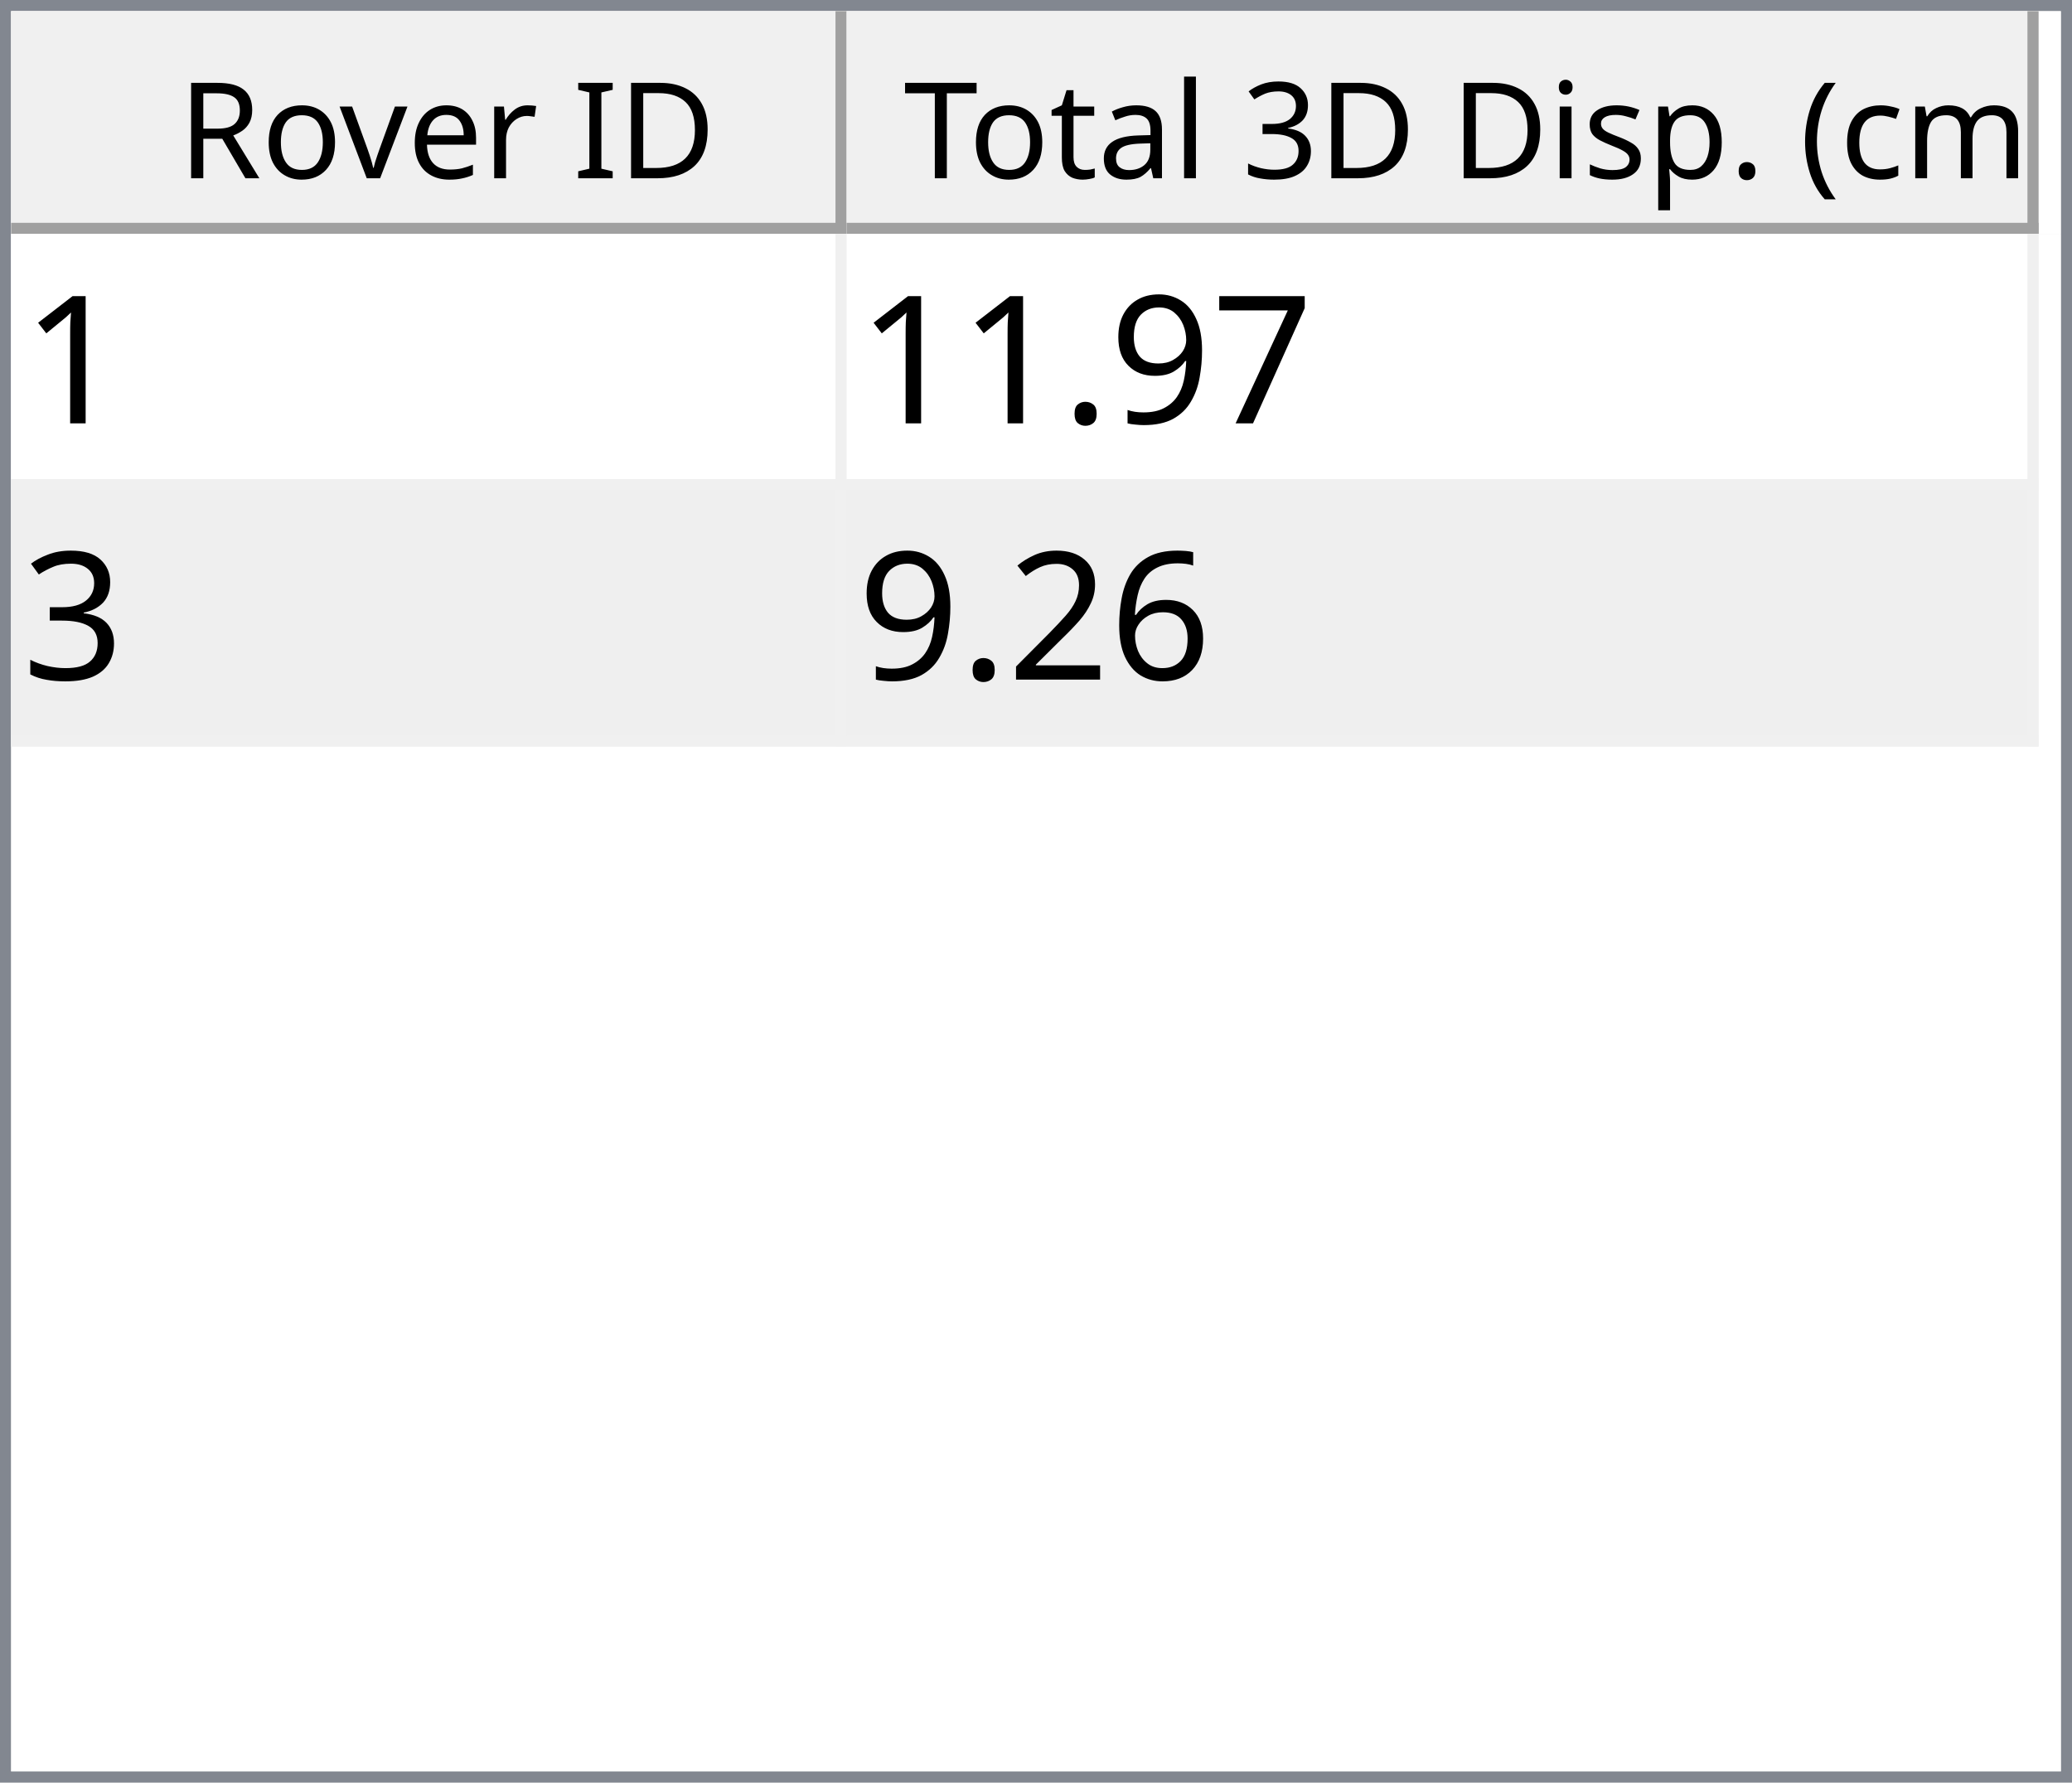
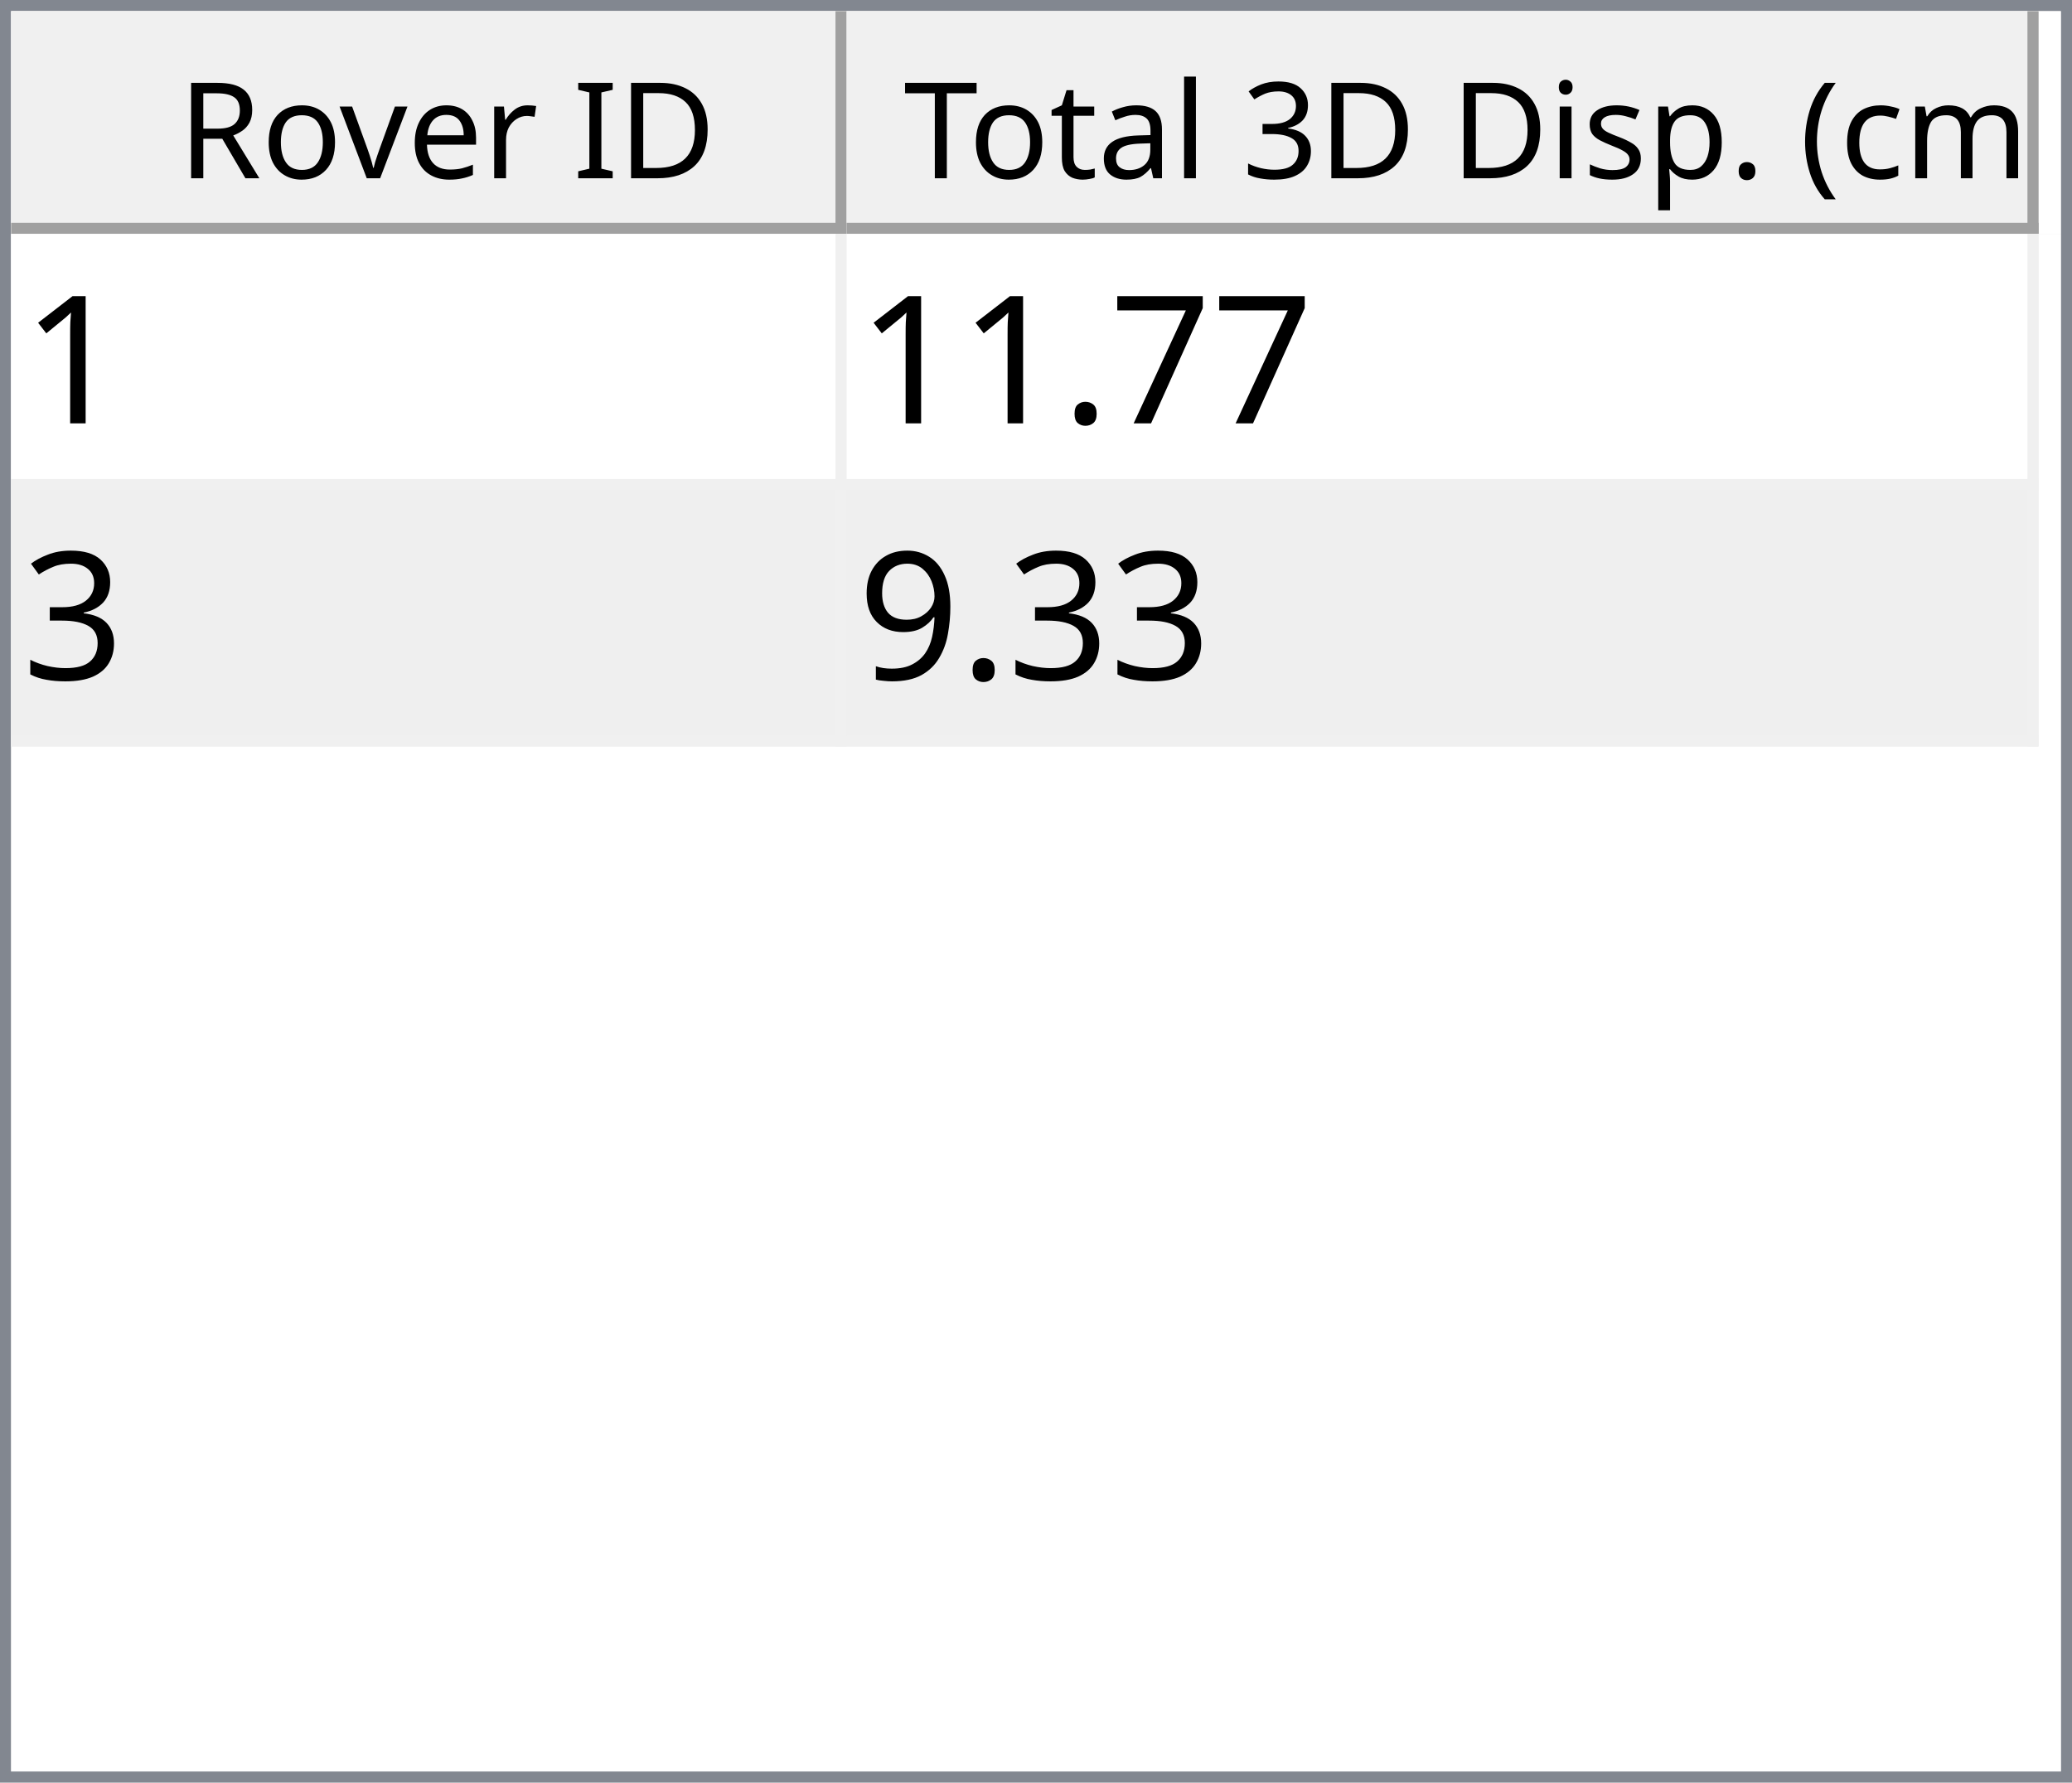
<svg xmlns="http://www.w3.org/2000/svg" style="fill-opacity:1; color-rendering:auto; color-interpolation:auto; text-rendering:auto; stroke:black; stroke-linecap:square; stroke-miterlimit:10; shape-rendering:auto; stroke-opacity:1; fill:black; stroke-dasharray:none; font-weight:normal; stroke-width:1; font-family:'Dialog'; font-style:normal; stroke-linejoin:miter; font-size:12px; stroke-dashoffset:0; image-rendering:auto;" width="186" height="160">
  <defs id="genericDefs" />
  <g>
    <defs id="defs1">
      <clipPath clipPathUnits="userSpaceOnUse" id="clipPath1">
        <path d="M0 0 L186 0 L186 160 L0 160 L0 0 Z" />
      </clipPath>
      <clipPath clipPathUnits="userSpaceOnUse" id="clipPath2">
        <path d="M0 0 L0 160 L186 160 L186 0 Z" />
      </clipPath>
      <clipPath clipPathUnits="userSpaceOnUse" id="clipPath3">
        <path d="M0 0 L0 20 L184 20 L184 0 Z" />
      </clipPath>
      <clipPath clipPathUnits="userSpaceOnUse" id="clipPath4">
        <path d="M0 0 L0 20 L75 20 L75 0 Z" />
      </clipPath>
      <clipPath clipPathUnits="userSpaceOnUse" id="clipPath5">
        <path d="M1 1 L1 19 L74 19 L74 1 Z" />
      </clipPath>
      <clipPath clipPathUnits="userSpaceOnUse" id="clipPath6">
        <path d="M0 0 L0 18 L73 18 L73 0 Z" />
      </clipPath>
      <clipPath clipPathUnits="userSpaceOnUse" id="clipPath7">
        <path d="M-0.5 -0.5 L-0.5 19.5 L74.5 19.5 L74.5 -0.5 Z" />
      </clipPath>
      <clipPath clipPathUnits="userSpaceOnUse" id="clipPath8">
        <path d="M0 0 L0 20 L107 20 L107 0 Z" />
      </clipPath>
      <clipPath clipPathUnits="userSpaceOnUse" id="clipPath9">
        <path d="M1 1 L1 19 L106 19 L106 1 Z" />
      </clipPath>
      <clipPath clipPathUnits="userSpaceOnUse" id="clipPath10">
        <path d="M0 0 L0 18 L105 18 L105 0 Z" />
      </clipPath>
      <clipPath clipPathUnits="userSpaceOnUse" id="clipPath11">
        <path d="M-0.5 -0.5 L-0.5 19.5 L106.5 19.5 L106.5 -0.5 Z" />
      </clipPath>
      <clipPath clipPathUnits="userSpaceOnUse" id="clipPath12">
        <path d="M0 0 L0 138 L184 138 L184 0 Z" />
      </clipPath>
      <clipPath clipPathUnits="userSpaceOnUse" id="clipPath13">
        <path d="M0 0 L0 46 L182 46 L182 0 Z" />
      </clipPath>
      <clipPath clipPathUnits="userSpaceOnUse" id="clipPath14">
        <path d="M-0.5 -0.5 L-0.5 45.5 L181.5 45.5 L181.5 -0.5 Z" />
      </clipPath>
      <clipPath clipPathUnits="userSpaceOnUse" id="clipPath15">
        <path d="M0 0 L0 22 L74 22 L74 0 Z" />
      </clipPath>
      <clipPath clipPathUnits="userSpaceOnUse" id="clipPath16">
        <path d="M0 0 L0 22 L106 22 L106 0 Z" />
      </clipPath>
      <font horiz-adv-x="64.551" id="font1">
        <font-face ascent="107.91" descent="25.098" units-per-em="100" style="font-style:normal; font-family:Segoe UI; font-weight:normal;" />
        <missing-glyph horiz-adv-x="64.551" d="M8.109 0 L8.109 68.266 L56.453 68.266 L56.453 0 L8.109 0 ZM15.328 7.234 L49.219 7.234 L49.219 61.031 L15.328 61.031 L15.328 7.234 Z" />
        <glyph unicode="D" horiz-adv-x="70.117" d="M9.188 0 L9.188 70.016 L28.516 70.016 Q65.531 70.016 65.531 35.891 Q65.531 19.672 55.25 9.836 Q44.969 0 27.734 0 L9.188 0 ZM17.391 62.594 L17.391 7.422 L27.828 7.422 Q41.609 7.422 49.273 14.797 Q56.938 22.172 56.938 35.688 Q56.938 62.594 28.328 62.594 L17.391 62.594 Z" />
        <glyph unicode="I" horiz-adv-x="26.611" d="M17.391 0 L9.188 0 L9.188 70.016 L17.391 70.016 L17.391 0 Z" />
        <glyph unicode=" " horiz-adv-x="27.393" d="" />
        <glyph unicode="r" horiz-adv-x="34.766" d="M34.188 41.891 Q32.078 43.5 28.125 43.5 Q23 43.5 19.555 38.672 Q16.109 33.844 16.109 25.484 L16.109 0 L8.109 0 L8.109 50 L16.109 50 L16.109 39.703 L16.312 39.703 Q18.016 44.969 21.531 47.922 Q25.047 50.875 29.391 50.875 Q32.516 50.875 34.188 50.203 L34.188 41.891 Z" />
        <glyph unicode="e" horiz-adv-x="52.295" d="M48.297 23 L12.984 23 Q13.188 14.656 17.484 10.109 Q21.781 5.562 29.297 5.562 Q37.75 5.562 44.828 11.141 L44.828 3.609 Q38.234 -1.172 27.391 -1.172 Q16.797 -1.172 10.742 5.641 Q4.688 12.453 4.688 24.812 Q4.688 36.469 11.305 43.82 Q17.922 51.172 27.734 51.172 Q37.547 51.172 42.922 44.828 Q48.297 38.484 48.297 27.203 L48.297 23 ZM40.094 29.781 Q40.047 36.719 36.75 40.578 Q33.453 44.438 27.594 44.438 Q21.922 44.438 17.969 40.383 Q14.016 36.328 13.094 29.781 L40.094 29.781 Z" />
        <glyph unicode="v" horiz-adv-x="47.9" d="M47.406 50 L27.484 0 L19.625 0 L0.688 50 L9.469 50 L22.172 13.672 Q23.578 9.672 23.922 6.688 L24.125 6.688 Q24.609 10.453 25.688 13.484 L38.969 50 L47.406 50 Z" />
        <glyph unicode="o" horiz-adv-x="58.594" d="M29 -1.172 Q17.922 -1.172 11.305 5.836 Q4.688 12.844 4.688 24.422 Q4.688 37.016 11.57 44.094 Q18.453 51.172 30.172 51.172 Q41.359 51.172 47.633 44.289 Q53.906 37.406 53.906 25.203 Q53.906 13.234 47.141 6.031 Q40.375 -1.172 29 -1.172 ZM29.594 44.438 Q21.875 44.438 17.383 39.188 Q12.891 33.938 12.891 24.703 Q12.891 15.828 17.43 10.695 Q21.969 5.562 29.594 5.562 Q37.359 5.562 41.531 10.594 Q45.703 15.625 45.703 24.906 Q45.703 34.281 41.531 39.359 Q37.359 44.438 29.594 44.438 Z" />
        <glyph unicode="R" horiz-adv-x="59.814" d="M59.375 0 L49.609 0 L37.891 19.625 Q36.281 22.359 34.766 24.289 Q33.25 26.219 31.664 27.438 Q30.078 28.656 28.25 29.219 Q26.422 29.781 24.125 29.781 L17.391 29.781 L17.391 0 L9.188 0 L9.188 70.016 L30.078 70.016 Q34.672 70.016 38.555 68.867 Q42.438 67.719 45.289 65.375 Q48.141 63.031 49.758 59.547 Q51.375 56.062 51.375 51.375 Q51.375 47.703 50.273 44.656 Q49.172 41.609 47.148 39.211 Q45.125 36.812 42.266 35.133 Q39.406 33.453 35.844 32.516 L35.844 32.328 Q37.594 31.547 38.891 30.547 Q40.188 29.547 41.359 28.18 Q42.531 26.812 43.68 25.078 Q44.828 23.344 46.234 21.047 L59.375 0 ZM17.391 62.594 L17.391 37.203 L28.516 37.203 Q31.594 37.203 34.203 38.133 Q36.812 39.062 38.719 40.797 Q40.625 42.531 41.703 45.047 Q42.781 47.562 42.781 50.688 Q42.781 56.297 39.141 59.445 Q35.5 62.594 28.609 62.594 L17.391 62.594 Z" />
        <glyph unicode=")" horiz-adv-x="30.176" d="M8.297 -15.922 L1.172 -15.922 Q16.406 2.344 16.406 26.812 Q16.406 51.469 1.078 70.016 L8.297 70.016 Q23.531 52.156 23.531 26.703 Q23.531 1.375 8.297 -15.922 Z" />
        <glyph unicode="m" horiz-adv-x="86.133" d="M79.109 0 L71.094 0 L71.094 28.719 Q71.094 37.016 68.531 40.727 Q65.969 44.438 59.906 44.438 Q54.781 44.438 51.195 39.75 Q47.609 35.062 47.609 28.516 L47.609 0 L39.594 0 L39.594 29.688 Q39.594 44.438 28.219 44.438 Q22.953 44.438 19.531 40.016 Q16.109 35.594 16.109 28.516 L16.109 0 L8.109 0 L8.109 50 L16.109 50 L16.109 42.094 L16.312 42.094 Q21.625 51.172 31.844 51.172 Q36.969 51.172 40.773 48.312 Q44.578 45.453 46 40.828 Q51.562 51.172 62.594 51.172 Q79.109 51.172 79.109 30.812 L79.109 0 Z" />
        <glyph unicode="c" horiz-adv-x="46.191" d="M42.188 2.297 Q36.422 -1.172 28.516 -1.172 Q17.828 -1.172 11.258 5.789 Q4.688 12.75 4.688 23.828 Q4.688 36.188 11.766 43.68 Q18.844 51.172 30.672 51.172 Q37.25 51.172 42.281 48.734 L42.281 40.531 Q36.719 44.438 30.375 44.438 Q22.703 44.438 17.797 38.945 Q12.891 33.453 12.891 24.516 Q12.891 15.719 17.508 10.641 Q22.125 5.562 29.891 5.562 Q36.422 5.562 42.188 9.906 L42.188 2.297 Z" />
        <glyph unicode="(" horiz-adv-x="30.176" d="M29.109 -15.922 L21.969 -15.922 Q6.844 1.375 6.844 26.703 Q6.844 52.156 21.969 70.016 L29.203 70.016 Q13.875 51.469 13.875 26.812 Q13.875 2.344 29.109 -15.922 Z" />
        <glyph unicode="." horiz-adv-x="21.68" d="M10.891 -1.078 Q8.641 -1.078 7.055 0.539 Q5.469 2.156 5.469 4.391 Q5.469 6.641 7.055 8.273 Q8.641 9.906 10.891 9.906 Q13.188 9.906 14.797 8.273 Q16.406 6.641 16.406 4.391 Q16.406 2.156 14.797 0.539 Q13.188 -1.078 10.891 -1.078 Z" />
        <glyph unicode="p" horiz-adv-x="58.789" d="M16.312 7.234 L16.109 7.234 L16.109 -23 L8.109 -23 L8.109 50 L16.109 50 L16.109 41.219 L16.312 41.219 Q22.219 51.172 33.594 51.172 Q43.266 51.172 48.688 44.461 Q54.109 37.75 54.109 26.469 Q54.109 13.922 48 6.375 Q41.891 -1.172 31.297 -1.172 Q21.578 -1.172 16.312 7.234 ZM16.109 27.391 L16.109 20.406 Q16.109 14.203 20.141 9.883 Q24.172 5.562 30.375 5.562 Q37.641 5.562 41.773 11.133 Q45.906 16.703 45.906 26.609 Q45.906 34.969 42.047 39.703 Q38.188 44.438 31.594 44.438 Q24.609 44.438 20.359 39.578 Q16.109 34.719 16.109 27.391 Z" />
        <glyph unicode="s" horiz-adv-x="42.432" d="M5.078 1.812 L5.078 10.406 Q11.625 5.562 19.484 5.562 Q30.031 5.562 30.031 12.594 Q30.031 14.594 29.125 15.992 Q28.219 17.391 26.68 18.461 Q25.141 19.531 23.07 20.383 Q21 21.234 18.609 22.172 Q15.281 23.484 12.766 24.828 Q10.25 26.172 8.57 27.859 Q6.891 29.547 6.031 31.695 Q5.172 33.844 5.172 36.719 Q5.172 40.234 6.789 42.945 Q8.406 45.656 11.086 47.484 Q13.766 49.312 17.211 50.242 Q20.656 51.172 24.312 51.172 Q30.812 51.172 35.938 48.922 L35.938 40.828 Q30.422 44.438 23.25 44.438 Q21 44.438 19.195 43.922 Q17.391 43.406 16.094 42.477 Q14.797 41.547 14.086 40.258 Q13.375 38.969 13.375 37.406 Q13.375 35.453 14.086 34.133 Q14.797 32.812 16.164 31.789 Q17.531 30.766 19.484 29.938 Q21.438 29.109 23.922 28.125 Q27.25 26.859 29.883 25.516 Q32.516 24.172 34.375 22.484 Q36.234 20.797 37.234 18.602 Q38.234 16.406 38.234 13.375 Q38.234 9.672 36.602 6.938 Q34.969 4.203 32.234 2.398 Q29.5 0.594 25.93 -0.289 Q22.359 -1.172 18.453 -1.172 Q10.75 -1.172 5.078 1.812 Z" />
        <glyph unicode="i" horiz-adv-x="24.219" d="M12.203 62.703 Q10.062 62.703 8.547 64.164 Q7.031 65.625 7.031 67.875 Q7.031 70.125 8.547 71.609 Q10.062 73.094 12.203 73.094 Q14.406 73.094 15.945 71.609 Q17.484 70.125 17.484 67.875 Q17.484 65.719 15.945 64.211 Q14.406 62.703 12.203 62.703 ZM16.109 0 L8.109 0 L8.109 50 L16.109 50 L16.109 0 Z" />
        <glyph unicode="3" horiz-adv-x="53.906" d="M46.531 19.828 Q46.531 15.094 44.75 11.211 Q42.969 7.328 39.719 4.57 Q36.469 1.812 31.93 0.297 Q27.391 -1.219 21.922 -1.219 Q11.922 -1.219 6 2.594 L6 11.188 Q13.094 5.609 22.219 5.609 Q25.875 5.609 28.828 6.539 Q31.781 7.469 33.906 9.227 Q36.031 10.984 37.18 13.477 Q38.328 15.969 38.328 19.094 Q38.328 32.812 18.797 32.812 L12.984 32.812 L12.984 39.594 L18.5 39.594 Q35.797 39.594 35.797 52.484 Q35.797 64.406 22.609 64.406 Q15.188 64.406 8.688 59.422 L8.688 67.188 Q15.375 71.188 24.609 71.188 Q29 71.188 32.57 69.969 Q36.141 68.75 38.68 66.555 Q41.219 64.359 42.609 61.281 Q44 58.203 44 54.5 Q44 40.672 30.031 36.719 L30.031 36.531 Q33.594 36.141 36.625 34.797 Q39.656 33.453 41.852 31.305 Q44.047 29.156 45.289 26.25 Q46.531 23.344 46.531 19.828 Z" />
        <glyph unicode="l" horiz-adv-x="24.219" d="M16.109 0 L8.109 0 L8.109 74.031 L16.109 74.031 L16.109 0 Z" />
        <glyph unicode="a" horiz-adv-x="50.879" d="M43.891 0 L35.891 0 L35.891 7.812 L35.688 7.812 Q30.469 -1.172 20.312 -1.172 Q12.844 -1.172 8.617 2.781 Q4.391 6.734 4.391 13.281 Q4.391 27.297 20.906 29.594 L35.891 31.688 Q35.891 44.438 25.594 44.438 Q16.547 44.438 9.281 38.281 L9.281 46.484 Q16.656 51.172 26.266 51.172 Q43.891 51.172 43.891 32.516 L43.891 0 ZM35.891 25.297 L23.828 23.641 Q18.266 22.859 15.43 20.875 Q12.594 18.891 12.594 13.875 Q12.594 10.203 15.211 7.883 Q17.828 5.562 22.172 5.562 Q28.125 5.562 32.008 9.742 Q35.891 13.922 35.891 20.312 L35.891 25.297 Z" />
        <glyph unicode="t" horiz-adv-x="33.887" d="M31.297 0.484 Q28.469 -1.078 23.828 -1.078 Q10.688 -1.078 10.688 13.578 L10.688 43.172 L2.094 43.172 L2.094 50 L10.688 50 L10.688 62.203 L18.703 64.797 L18.703 50 L31.297 50 L31.297 43.172 L18.703 43.172 L18.703 14.984 Q18.703 9.969 20.414 7.82 Q22.125 5.672 26.078 5.672 Q29.109 5.672 31.297 7.328 L31.297 0.484 Z" />
        <glyph unicode="T" horiz-adv-x="52.393" d="M50.594 62.594 L30.375 62.594 L30.375 0 L22.172 0 L22.172 62.594 L2 62.594 L2 70.016 L50.594 70.016 L50.594 62.594 Z" />
      </font>
      <font horiz-adv-x="75.0" id="font2">
        <font-face ascent="100.537" descent="21.973" units-per-em="100" style="font-style:normal; font-family:sans-serif; font-weight:normal;" />
        <missing-glyph horiz-adv-x="75.0" d="M12.5 0 L12.5 62.5 L62.5 62.5 L62.5 0 L12.5 0 ZM14.062 1.562 L60.938 1.562 L60.938 60.938 L14.062 60.938 L14.062 1.562 Z" />
        <glyph unicode="1" horiz-adv-x="55.615" d="M37.25 0 L28.469 0 L28.469 56 Q25.297 52.984 20.141 49.953 Q14.984 46.922 10.891 45.406 L10.891 53.906 Q18.266 57.375 23.781 62.305 Q29.297 67.234 31.594 71.875 L37.25 71.875 L37.25 0 Z" />
        <glyph unicode="7" horiz-adv-x="55.615" d="M4.734 62.203 L4.734 70.656 L51.078 70.656 L51.078 63.812 Q44.234 56.547 37.523 44.484 Q30.812 32.422 27.156 19.672 Q24.516 10.688 23.781 0 L14.75 0 Q14.891 8.453 18.062 20.414 Q21.234 32.375 27.172 43.484 Q33.109 54.594 39.797 62.203 L4.734 62.203 Z" />
-         <glyph unicode="9" horiz-adv-x="55.615" d="M5.469 16.547 L13.922 17.328 Q14.984 11.375 18.016 8.688 Q21.047 6 25.781 6 Q29.828 6 32.883 7.859 Q35.938 9.719 37.891 12.82 Q39.844 15.922 41.164 21.195 Q42.484 26.469 42.484 31.938 Q42.484 32.516 42.438 33.688 Q39.797 29.5 35.234 26.883 Q30.672 24.266 25.344 24.266 Q16.453 24.266 10.305 30.711 Q4.156 37.156 4.156 47.703 Q4.156 58.594 10.578 65.234 Q17 71.875 26.656 71.875 Q33.641 71.875 39.43 68.117 Q45.219 64.359 48.219 57.398 Q51.219 50.438 51.219 37.25 Q51.219 23.531 48.242 15.406 Q45.266 7.281 39.383 3.031 Q33.5 -1.219 25.594 -1.219 Q17.188 -1.219 11.867 3.445 Q6.547 8.109 5.469 16.547 ZM41.453 48.141 Q41.453 55.719 37.43 60.156 Q33.406 64.594 27.734 64.594 Q21.875 64.594 17.531 59.812 Q13.188 55.031 13.188 47.406 Q13.188 40.578 17.312 36.305 Q21.438 32.031 27.484 32.031 Q33.594 32.031 37.523 36.305 Q41.453 40.578 41.453 48.141 Z" />
        <glyph unicode="." horiz-adv-x="27.783" d="M9.078 0 L9.078 10.016 L19.094 10.016 L19.094 0 L9.078 0 Z" />
        <glyph unicode="3" horiz-adv-x="55.615" d="M4.203 18.891 L12.984 20.062 Q14.5 12.594 18.141 9.297 Q21.781 6 27 6 Q33.203 6 37.477 10.297 Q41.75 14.594 41.75 20.953 Q41.75 27 37.797 30.93 Q33.844 34.859 27.734 34.859 Q25.25 34.859 21.531 33.891 L22.516 41.609 Q23.391 41.5 23.922 41.5 Q29.547 41.5 34.039 44.43 Q38.531 47.359 38.531 53.469 Q38.531 58.297 35.258 61.477 Q31.984 64.656 26.812 64.656 Q21.688 64.656 18.266 61.43 Q14.844 58.203 13.875 51.766 L5.078 53.328 Q6.688 62.156 12.398 67.016 Q18.109 71.875 26.609 71.875 Q32.469 71.875 37.398 69.359 Q42.328 66.844 44.945 62.5 Q47.562 58.156 47.562 53.266 Q47.562 48.641 45.07 44.828 Q42.578 41.016 37.703 38.766 Q44.047 37.312 47.562 32.695 Q51.078 28.078 51.078 21.141 Q51.078 11.766 44.242 5.25 Q37.406 -1.266 26.953 -1.266 Q17.531 -1.266 11.305 4.352 Q5.078 9.969 4.203 18.891 Z" />
-         <glyph unicode="6" horiz-adv-x="55.615" d="M49.75 54.047 L41.016 53.375 Q39.844 58.547 37.703 60.891 Q34.125 64.656 28.906 64.656 Q24.703 64.656 21.531 62.312 Q17.391 59.281 14.992 53.469 Q12.594 47.656 12.5 36.922 Q15.672 41.75 20.266 44.094 Q24.859 46.438 29.891 46.438 Q38.672 46.438 44.852 39.969 Q51.031 33.5 51.031 23.25 Q51.031 16.5 48.125 10.719 Q45.219 4.938 40.141 1.859 Q35.062 -1.219 28.609 -1.219 Q17.625 -1.219 10.695 6.859 Q3.766 14.938 3.766 33.5 Q3.766 54.25 11.422 63.672 Q18.109 71.875 29.438 71.875 Q37.891 71.875 43.289 67.141 Q48.688 62.406 49.75 54.047 ZM13.875 23.188 Q13.875 18.656 15.797 14.508 Q17.719 10.359 21.188 8.18 Q24.656 6 28.469 6 Q34.031 6 38.039 10.492 Q42.047 14.984 42.047 22.703 Q42.047 30.125 38.086 34.398 Q34.125 38.672 28.125 38.672 Q22.172 38.672 18.023 34.398 Q13.875 30.125 13.875 23.188 Z" />
-         <glyph unicode="2" horiz-adv-x="55.615" d="M50.344 8.453 L50.344 0 L3.031 0 Q2.938 3.172 4.047 6.109 Q5.859 10.938 9.836 15.625 Q13.812 20.312 21.344 26.469 Q33.016 36.031 37.117 41.625 Q41.219 47.219 41.219 52.203 Q41.219 57.422 37.477 61.008 Q33.734 64.594 27.734 64.594 Q21.391 64.594 17.578 60.789 Q13.766 56.984 13.719 50.25 L4.688 51.172 Q5.609 61.281 11.664 66.578 Q17.719 71.875 27.938 71.875 Q38.234 71.875 44.242 66.164 Q50.25 60.453 50.25 52 Q50.25 47.703 48.492 43.555 Q46.734 39.406 42.656 34.812 Q38.578 30.219 29.109 22.219 Q21.188 15.578 18.945 13.211 Q16.703 10.844 15.234 8.453 L50.344 8.453 Z" />
+         <glyph unicode="9" horiz-adv-x="55.615" d="M5.469 16.547 L13.922 17.328 Q14.984 11.375 18.016 8.688 Q21.047 6 25.781 6 Q29.828 6 32.883 7.859 Q35.938 9.719 37.891 12.82 Q39.844 15.922 41.164 21.195 Q42.484 26.469 42.484 31.938 Q42.484 32.516 42.438 33.688 Q39.797 29.5 35.234 26.883 Q30.672 24.266 25.344 24.266 Q16.453 24.266 10.305 30.711 Q4.156 37.156 4.156 47.703 Q4.156 58.594 10.578 65.234 Q17 71.875 26.656 71.875 Q33.641 71.875 39.43 68.117 Q45.219 64.359 48.219 57.398 Q51.219 50.438 51.219 37.25 Q51.219 23.531 48.242 15.406 Q45.266 7.281 39.383 3.031 Q33.5 -1.219 25.594 -1.219 Q17.188 -1.219 11.867 3.445 Q6.547 8.109 5.469 16.547 ZM41.453 48.141 Q41.453 55.719 37.43 60.156 Q33.406 64.594 27.734 64.594 Q21.875 64.594 17.531 59.812 Q13.188 55.031 13.188 47.406 Q13.188 40.578 17.312 36.305 Q21.438 32.031 27.484 32.031 Q33.594 32.031 37.523 36.305 Q41.453 40.578 41.453 48.141 Z" />
      </font>
    </defs>
    <g style="fill:white; stroke:white;">
      <rect x="0" y="0" width="186" style="clip-path:url(#clipPath1); stroke:none;" height="160" />
    </g>
    <g style="fill:white; text-rendering:optimizeSpeed; color-rendering:optimizeSpeed; image-rendering:optimizeSpeed; shape-rendering:crispEdges; stroke:white; color-interpolation:sRGB;">
      <rect x="0" width="186" height="160" y="0" style="stroke:none;" />
      <path style="stroke:none;" d="M0 160 L186 160 L186 0 L0 0 Z" />
    </g>
    <g style="fill:rgb(240,240,240); font-family:'Segoe UI'; stroke:rgb(240,240,240);">
      <rect x="0" y="0" width="186" style="clip-path:url(#clipPath2); stroke:none;" height="160" />
    </g>
    <g style="fill:rgb(130,135,144); font-family:'Segoe UI'; stroke:rgb(130,135,144);">
      <path d="M0 0 L186 0 L186 160 L0 160 L0 0 ZM1 1 L185 1 L185 159 L1 159 L1 1 Z" style="fill-rule:evenodd; clip-path:url(#clipPath2); stroke:none;" />
    </g>
    <g style="fill:white; font-family:'Segoe UI'; stroke:white;" transform="translate(1,1)">
      <rect x="0" y="0" width="184" style="clip-path:url(#clipPath3); stroke:none;" height="20" />
    </g>
    <g style="fill:rgb(240,240,240); font-family:'Segoe UI'; stroke:rgb(240,240,240);" transform="translate(1,1)">
      <rect x="0" y="0" width="75" style="clip-path:url(#clipPath4); stroke:none;" height="20" />
    </g>
    <g style="font-family:'Segoe UI';" transform="translate(2,2)">
      <text x="14" xml:space="preserve" y="14" style="clip-path:url(#clipPath6); stroke:none;">Rover ID</text>
    </g>
    <g style="fill:rgb(160,160,160); font-family:'Segoe UI'; stroke:rgb(160,160,160); stroke-linejoin:bevel;" transform="translate(1.5,1.5)">
      <line x1="74" x2="74" y1="0" style="fill:none; clip-path:url(#clipPath7);" y2="19" />
    </g>
    <g style="fill:rgb(160,160,160); font-family:'Segoe UI'; stroke:rgb(160,160,160); stroke-linejoin:bevel;" transform="matrix(1,0,0,1,1,1) translate(0.5,0.5)">
      <line x1="0" x2="74" y1="19" style="fill:none; clip-path:url(#clipPath7);" y2="19" />
    </g>
    <g style="fill:rgb(240,240,240); font-family:'Segoe UI'; stroke:rgb(240,240,240);" transform="translate(76,1)">
      <rect x="0" y="0" width="107" style="clip-path:url(#clipPath8); stroke:none;" height="20" />
    </g>
    <g style="font-family:'Segoe UI';" transform="translate(77,2)">
      <text x="1" xml:space="preserve" y="14" style="clip-path:url(#clipPath10); stroke:none;"> Total 3D Disp. (cm)</text>
    </g>
    <g style="fill:rgb(160,160,160); font-family:'Segoe UI'; stroke:rgb(160,160,160); stroke-linejoin:bevel;" transform="translate(76.5,1.5)">
      <line x1="106" x2="106" y1="0" style="fill:none; clip-path:url(#clipPath11);" y2="19" />
    </g>
    <g style="fill:rgb(160,160,160); font-family:'Segoe UI'; stroke:rgb(160,160,160); stroke-linejoin:bevel;" transform="matrix(1,0,0,1,76,1) translate(0.5,0.5)">
      <line x1="0" x2="106" y1="19" style="fill:none; clip-path:url(#clipPath11);" y2="19" />
    </g>
    <g style="fill:white; font-family:'Segoe UI'; stroke:white;" transform="translate(1,21)">
      <rect x="0" y="0" width="184" style="clip-path:url(#clipPath12); stroke:none;" height="138" />
    </g>
    <g style="fill:rgb(240,240,240); font-size:16px; font-family:sans-serif; stroke:rgb(240,240,240);" transform="translate(1,21)">
      <rect x="0" y="0" width="182" style="clip-path:url(#clipPath13); stroke:none;" height="46" />
      <line transform="translate(0.5,0.5)" x1="0" x2="181" y1="22" style="clip-path:url(#clipPath14); fill:none; stroke-linejoin:bevel;" y2="22" />
    </g>
    <g transform="matrix(1,0,0,1,1,21) translate(0.5,0.5)" style="fill:rgb(240,240,240); font-size:16px; font-family:sans-serif; stroke:rgb(240,240,240); stroke-linejoin:bevel;">
      <line x1="0" x2="181" y1="45" style="fill:none; clip-path:url(#clipPath14);" y2="45" />
    </g>
    <g transform="matrix(1,0,0,1,1,21) translate(0.5,0.5)" style="fill:rgb(240,240,240); font-size:16px; font-family:sans-serif; stroke:rgb(240,240,240); stroke-linejoin:bevel;">
      <line x1="74" x2="74" y1="0" style="fill:none; clip-path:url(#clipPath14);" y2="45" />
    </g>
    <g transform="matrix(1,0,0,1,1,21) translate(0.5,0.5)" style="fill:rgb(240,240,240); font-size:16px; font-family:sans-serif; stroke:rgb(240,240,240); stroke-linejoin:bevel;">
      <line x1="181" x2="181" y1="0" style="fill:none; clip-path:url(#clipPath14);" y2="45" />
    </g>
    <g style="fill:white; font-size:16px; font-family:sans-serif; stroke:white;" transform="matrix(1,0,0,1,1,21)">
      <rect x="0" y="0" width="74" style="clip-path:url(#clipPath15); stroke:none;" height="22" />
      <text x="1" y="17" style="fill:black; clip-path:url(#clipPath15); stroke:none;" xml:space="preserve">1</text>
    </g>
    <g style="fill:white; font-size:16px; font-family:sans-serif; stroke:white;" transform="matrix(1,0,0,1,1,21) translate(75,0)">
      <rect x="0" y="0" width="106" style="clip-path:url(#clipPath16); stroke:none;" height="22" />
-       <text x="1" y="17" style="fill:black; clip-path:url(#clipPath16); stroke:none;" xml:space="preserve">11.97</text>
+       <text x="1" y="17" style="fill:black; clip-path:url(#clipPath16); stroke:none;" xml:space="preserve">11.77</text>
    </g>
    <g style="fill:rgb(239,239,239); font-size:16px; font-family:sans-serif; stroke:rgb(239,239,239);" transform="matrix(1,0,0,1,1,21) translate(0,23)">
      <rect x="0" y="0" width="74" style="clip-path:url(#clipPath15); stroke:none;" height="22" />
      <text x="1" y="17" style="fill:black; clip-path:url(#clipPath15); stroke:none;" xml:space="preserve">3</text>
    </g>
    <g style="fill:rgb(239,239,239); font-size:16px; font-family:sans-serif; stroke:rgb(239,239,239);" transform="matrix(1,0,0,1,1,21) translate(75,23)">
      <rect x="0" y="0" width="106" style="clip-path:url(#clipPath16); stroke:none;" height="22" />
-       <text x="1" y="17" style="fill:black; clip-path:url(#clipPath16); stroke:none;" xml:space="preserve">9.26</text>
+       <text x="1" y="17" style="fill:black; clip-path:url(#clipPath16); stroke:none;" xml:space="preserve">9.33</text>
    </g>
  </g>
</svg>
